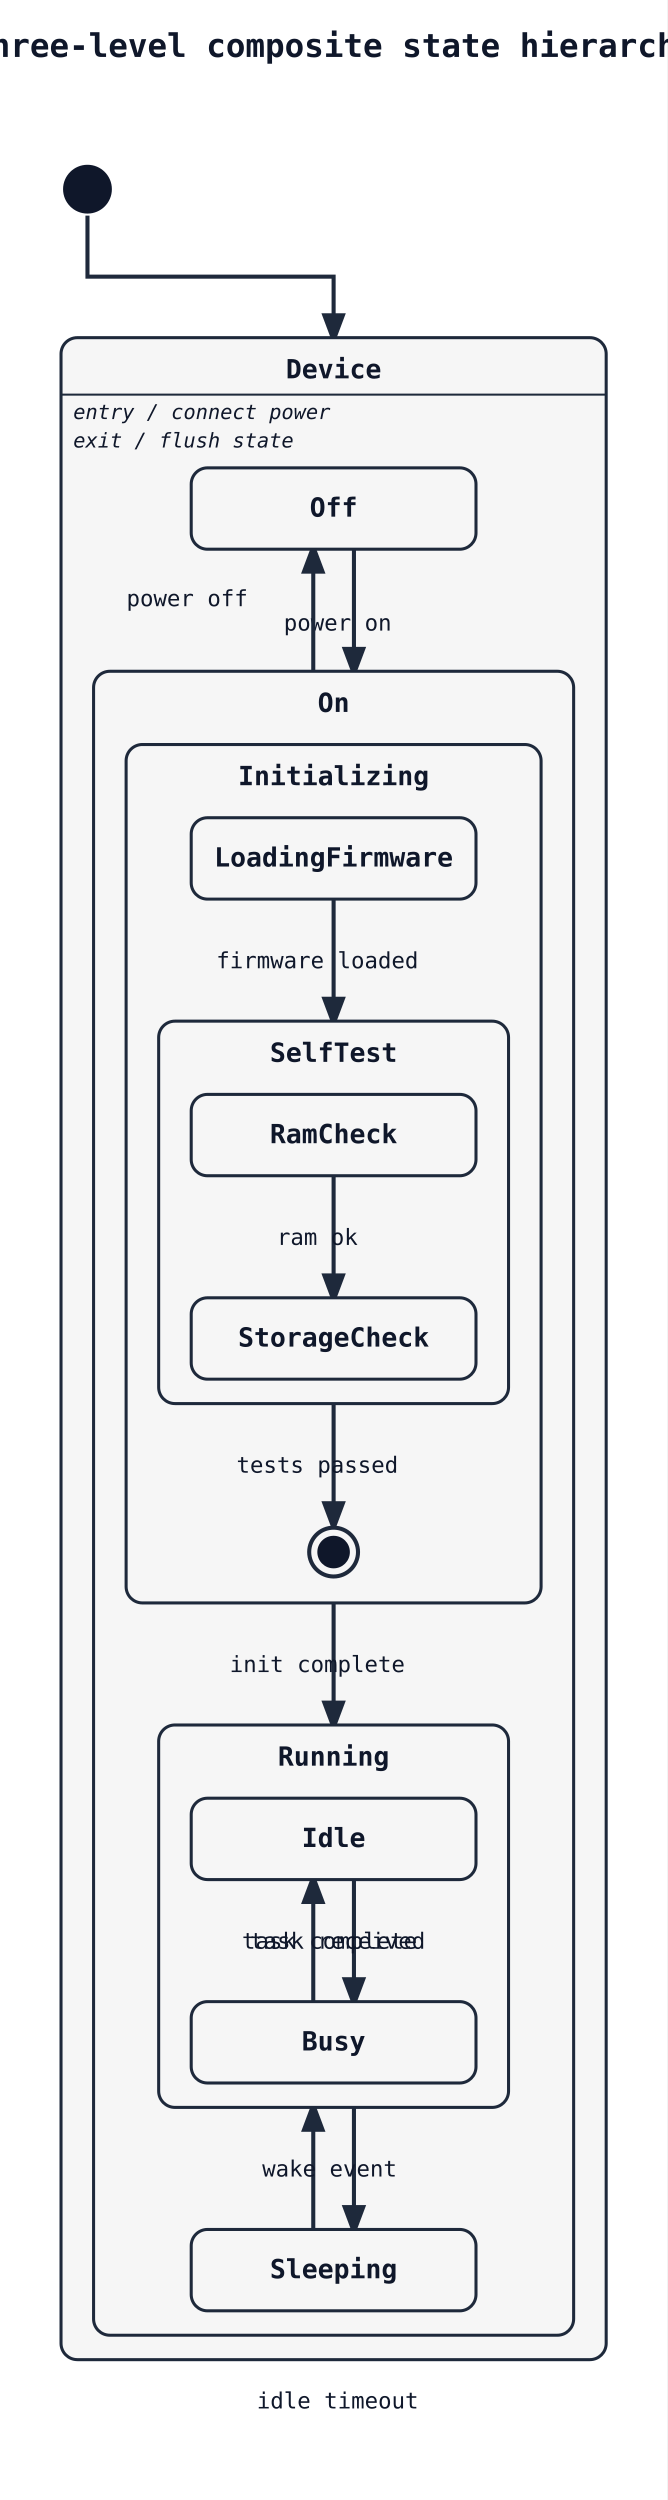
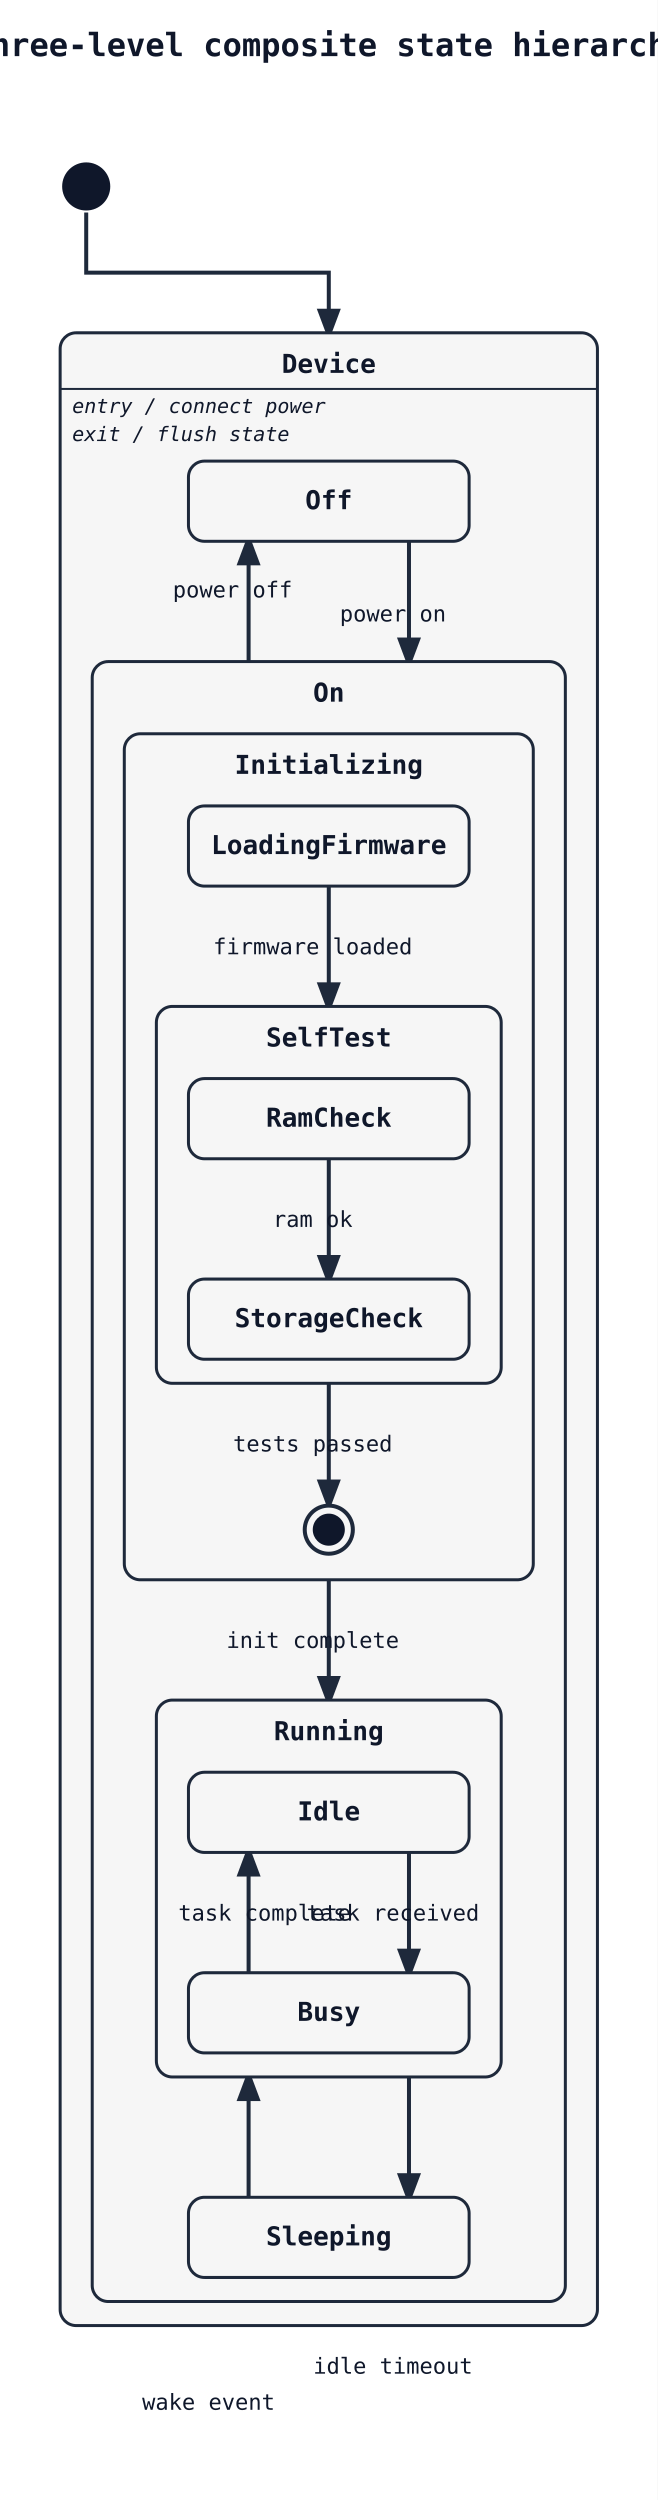
- <svg xmlns="http://www.w3.org/2000/svg" width="328" height="1229" viewBox="0 0 328 1229">
+ <svg xmlns="http://www.w3.org/2000/svg" width="328" height="1247" viewBox="0 0 328 1247">
  <rect width="100%" height="100%" fill="white" />
  <defs>
    <marker id="arrow" markerWidth="8" markerHeight="8" refX="6" refY="3" orient="auto">
      <path d="M0,0 L0,6 L8,3 z" fill="#1e293b" />
    </marker>
  </defs>
  <text x="164" y="28" font-family="monospace" font-size="16" font-weight="600" text-anchor="middle" fill="#0f172a">Three-level composite state hierarchy</text>
  <polyline class="state-transition" data-state-from="[*]" data-state-to="Device" points="43,106 43,136 164,136 164,166" fill="none" stroke="#1e293b" stroke-width="2" marker-end="url(#arrow)" />
  <rect x="30" y="166" width="268" height="994" rx="8" ry="8" fill="#f6f6f6" stroke="#1e293b" stroke-width="1.5" />
  <text x="164" y="186" font-family="monospace" font-size="13" font-weight="600" text-anchor="middle" fill="#0f172a">Device</text>
  <line x1="30" y1="194" x2="298" y2="194" stroke="#1e293b" stroke-width="1" />
  <text x="36" y="206" font-family="monospace" font-size="10" font-style="italic" fill="#0f172a">entry / connect power</text>
  <text x="36" y="220" font-family="monospace" font-size="10" font-style="italic" fill="#0f172a">exit / flush state</text>
-   <path class="state-transition" data-state-from="Off" data-state-to="On" d="M 174 270 Q 174 300 174 330" fill="none" stroke="#1e293b" stroke-width="2" marker-end="url(#arrow)" />
-   <text x="166" y="310" font-family="monospace" font-size="11" fill="#0f172a" text-anchor="middle" data-state-label="power on">
-     <tspan x="166" y="310">power on</tspan>
+   <path class="state-transition" data-state-from="Off" data-state-to="On" d="M 204 270 Q 204 300 204 330" fill="none" stroke="#1e293b" stroke-width="2" marker-end="url(#arrow)" />
+   <text x="196" y="310" font-family="monospace" font-size="11" fill="#0f172a" text-anchor="middle" data-state-label="power on">
+     <tspan x="196" y="310">power on</tspan>
  </text>
-   <path class="state-transition" data-state-from="On" data-state-to="Off" d="M 154 330 Q 154 300 154 270" fill="none" stroke="#1e293b" stroke-width="2" marker-end="url(#arrow)" />
-   <text x="92" y="298" font-family="monospace" font-size="11" fill="#0f172a" text-anchor="middle" data-state-label="power off">
-     <tspan x="92" y="298">power off</tspan>
+   <path class="state-transition" data-state-from="On" data-state-to="Off" d="M 124 330 Q 124 300 124 270" fill="none" stroke="#1e293b" stroke-width="2" marker-end="url(#arrow)" />
+   <text x="116" y="298" font-family="monospace" font-size="11" fill="#0f172a" text-anchor="middle" data-state-label="power off">
+     <tspan x="116" y="298">power off</tspan>
  </text>
  <rect x="94" y="230" width="140" height="40" rx="8" ry="8" fill="#f6f6f6" stroke="#1e293b" stroke-width="1.5" />
  <text x="164" y="254" font-family="monospace" font-size="13" font-weight="600" text-anchor="middle" fill="#0f172a">Off</text>
  <rect x="46" y="330" width="236" height="818" rx="8" ry="8" fill="#f6f6f6" stroke="#1e293b" stroke-width="1.5" />
  <text x="164" y="350" font-family="monospace" font-size="13" font-weight="600" text-anchor="middle" fill="#0f172a">On</text>
  <polyline class="state-transition" data-state-from="Initializing" data-state-to="Running" points="164,788 164,848" fill="none" stroke="#1e293b" stroke-width="2" marker-end="url(#arrow)" />
  <text x="156" y="822" font-family="monospace" font-size="11" fill="#0f172a" text-anchor="middle" data-state-label="init complete">
    <tspan x="156" y="822">init complete</tspan>
  </text>
-   <path class="state-transition" data-state-from="Running" data-state-to="Sleeping" d="M 174 1036 Q 174 1066 174 1096" fill="none" stroke="#1e293b" stroke-width="2" marker-end="url(#arrow)" />
-   <text x="166" y="1184" font-family="monospace" font-size="11" fill="#0f172a" text-anchor="middle" data-state-label="idle timeout">
-     <tspan x="166" y="1184">idle timeout</tspan>
+   <path class="state-transition" data-state-from="Running" data-state-to="Sleeping" d="M 204 1036 Q 204 1066 204 1096" fill="none" stroke="#1e293b" stroke-width="2" marker-end="url(#arrow)" />
+   <text x="196" y="1184" font-family="monospace" font-size="11" fill="#0f172a" text-anchor="middle" data-state-label="idle timeout">
+     <tspan x="196" y="1184">idle timeout</tspan>
  </text>
-   <path class="state-transition" data-state-from="Sleeping" data-state-to="Running" d="M 154 1096 Q 154 1066 154 1036" fill="none" stroke="#1e293b" stroke-width="2" marker-end="url(#arrow)" />
-   <text x="162" y="1070" font-family="monospace" font-size="11" fill="#0f172a" text-anchor="middle" data-state-label="wake event">
-     <tspan x="162" y="1070">wake event</tspan>
+   <path class="state-transition" data-state-from="Sleeping" data-state-to="Running" d="M 124 1096 Q 124 1066 124 1036" fill="none" stroke="#1e293b" stroke-width="2" marker-end="url(#arrow)" />
+   <text x="104" y="1202" font-family="monospace" font-size="11" fill="#0f172a" text-anchor="middle" data-state-label="wake event">
+     <tspan x="104" y="1202">wake event</tspan>
  </text>
  <rect x="62" y="366" width="204" height="422" rx="8" ry="8" fill="#f6f6f6" stroke="#1e293b" stroke-width="1.5" />
  <text x="164" y="386" font-family="monospace" font-size="13" font-weight="600" text-anchor="middle" fill="#0f172a">Initializing</text>
  <polyline class="state-transition" data-state-from="LoadingFirmware" data-state-to="SelfTest" points="164,442 164,502" fill="none" stroke="#1e293b" stroke-width="2" marker-end="url(#arrow)" />
  <text x="156" y="476" font-family="monospace" font-size="11" fill="#0f172a" text-anchor="middle" data-state-label="firmware loaded">
    <tspan x="156" y="476">firmware loaded</tspan>
  </text>
  <polyline class="state-transition" data-state-from="SelfTest" data-state-to="[*]__end__Initializing__r0" points="164,690 164,750" fill="none" stroke="#1e293b" stroke-width="2" marker-end="url(#arrow)" />
  <text x="156" y="724" font-family="monospace" font-size="11" fill="#0f172a" text-anchor="middle" data-state-label="tests passed">
    <tspan x="156" y="724">tests passed</tspan>
  </text>
  <rect x="94" y="402" width="140" height="40" rx="8" ry="8" fill="#f6f6f6" stroke="#1e293b" stroke-width="1.5" />
  <text x="164" y="426" font-family="monospace" font-size="13" font-weight="600" text-anchor="middle" fill="#0f172a">LoadingFirmware</text>
  <rect x="78" y="502" width="172" height="188" rx="8" ry="8" fill="#f6f6f6" stroke="#1e293b" stroke-width="1.5" />
  <text x="164" y="522" font-family="monospace" font-size="13" font-weight="600" text-anchor="middle" fill="#0f172a">SelfTest</text>
  <polyline class="state-transition" data-state-from="RamCheck" data-state-to="StorageCheck" points="164,578 164,638" fill="none" stroke="#1e293b" stroke-width="2" marker-end="url(#arrow)" />
  <text x="156" y="612" font-family="monospace" font-size="11" fill="#0f172a" text-anchor="middle" data-state-label="ram ok">
    <tspan x="156" y="612">ram ok</tspan>
  </text>
  <rect x="94" y="538" width="140" height="40" rx="8" ry="8" fill="#f6f6f6" stroke="#1e293b" stroke-width="1.5" />
  <text x="164" y="562" font-family="monospace" font-size="13" font-weight="600" text-anchor="middle" fill="#0f172a">RamCheck</text>
  <rect x="94" y="638" width="140" height="40" rx="8" ry="8" fill="#f6f6f6" stroke="#1e293b" stroke-width="1.5" />
  <text x="164" y="662" font-family="monospace" font-size="13" font-weight="600" text-anchor="middle" fill="#0f172a">StorageCheck</text>
  <circle cx="164" cy="763" r="12" fill="#f6f6f6" stroke="#1e293b" stroke-width="2" />
  <circle cx="164" cy="763" r="8" fill="#0f172a" />
  <rect x="78" y="848" width="172" height="188" rx="8" ry="8" fill="#f6f6f6" stroke="#1e293b" stroke-width="1.5" />
  <text x="164" y="868" font-family="monospace" font-size="13" font-weight="600" text-anchor="middle" fill="#0f172a">Running</text>
-   <path class="state-transition" data-state-from="Idle" data-state-to="Busy" d="M 174 924 Q 174 954 174 984" fill="none" stroke="#1e293b" stroke-width="2" marker-end="url(#arrow)" />
-   <text x="166" y="958" font-family="monospace" font-size="11" fill="#0f172a" text-anchor="middle" data-state-label="task received">
-     <tspan x="166" y="958">task received</tspan>
+   <path class="state-transition" data-state-from="Idle" data-state-to="Busy" d="M 204 924 Q 204 954 204 984" fill="none" stroke="#1e293b" stroke-width="2" marker-end="url(#arrow)" />
+   <text x="196" y="958" font-family="monospace" font-size="11" fill="#0f172a" text-anchor="middle" data-state-label="task received">
+     <tspan x="196" y="958">task received</tspan>
  </text>
-   <path class="state-transition" data-state-from="Busy" data-state-to="Idle" d="M 154 984 Q 154 954 154 924" fill="none" stroke="#1e293b" stroke-width="2" marker-end="url(#arrow)" />
-   <text x="162" y="958" font-family="monospace" font-size="11" fill="#0f172a" text-anchor="middle" data-state-label="task complete">
-     <tspan x="162" y="958">task complete</tspan>
+   <path class="state-transition" data-state-from="Busy" data-state-to="Idle" d="M 124 984 Q 124 954 124 924" fill="none" stroke="#1e293b" stroke-width="2" marker-end="url(#arrow)" />
+   <text x="132" y="958" font-family="monospace" font-size="11" fill="#0f172a" text-anchor="middle" data-state-label="task complete">
+     <tspan x="132" y="958">task complete</tspan>
  </text>
  <rect x="94" y="884" width="140" height="40" rx="8" ry="8" fill="#f6f6f6" stroke="#1e293b" stroke-width="1.5" />
  <text x="164" y="908" font-family="monospace" font-size="13" font-weight="600" text-anchor="middle" fill="#0f172a">Idle</text>
  <rect x="94" y="984" width="140" height="40" rx="8" ry="8" fill="#f6f6f6" stroke="#1e293b" stroke-width="1.5" />
  <text x="164" y="1008" font-family="monospace" font-size="13" font-weight="600" text-anchor="middle" fill="#0f172a">Busy</text>
  <rect x="94" y="1096" width="140" height="40" rx="8" ry="8" fill="#f6f6f6" stroke="#1e293b" stroke-width="1.5" />
  <text x="164" y="1120" font-family="monospace" font-size="13" font-weight="600" text-anchor="middle" fill="#0f172a">Sleeping</text>
  <circle cx="43" cy="93" r="12" fill="#0f172a" />
</svg>
